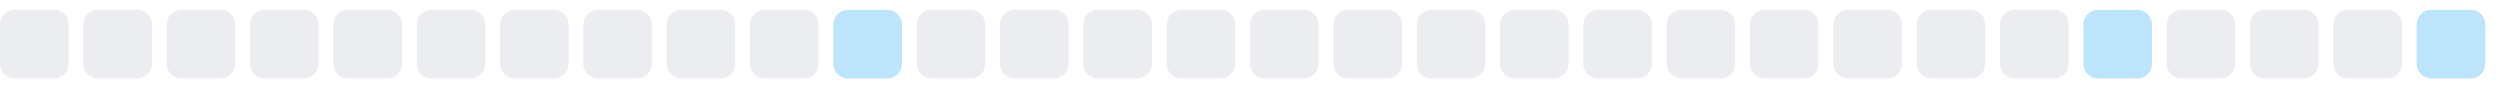
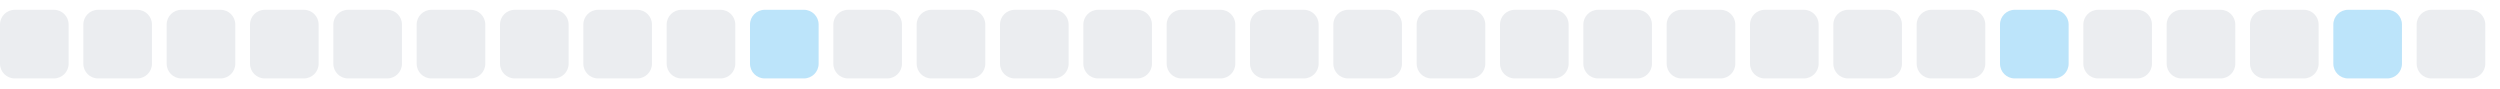
<svg xmlns="http://www.w3.org/2000/svg" width="255" height="9">
  <style>
        .level0 { fill: #ebedf0; }
        .level1 { fill: #bce4fa; }
        .level2 { fill: #75c7f7; }
        .level3 { fill: #30a9f2; }
        .level4 { fill: #008ee6; }
        @media (prefers-color-scheme: dark) {
          .level0 { fill: #161b22; }
          .level1 { fill: #0b3b5c; }
          .level2 { fill: #0a6299; }
          .level3 { fill: #008ee6; }
          .level4 { fill: #5bc4ff; }
        }
      </style>
  <rect x="0.0" y="1" width="7" height="7" rx="1.5" ry="1.5" class="level0" />
  <rect x="8.5" y="1" width="7" height="7" rx="1.5" ry="1.5" class="level0" />
  <rect x="17.0" y="1" width="7" height="7" rx="1.5" ry="1.5" class="level0" />
  <rect x="25.5" y="1" width="7" height="7" rx="1.5" ry="1.5" class="level0" />
  <rect x="34.0" y="1" width="7" height="7" rx="1.5" ry="1.5" class="level0" />
  <rect x="42.5" y="1" width="7" height="7" rx="1.5" ry="1.5" class="level0" />
  <rect x="51.0" y="1" width="7" height="7" rx="1.5" ry="1.5" class="level0" />
  <rect x="59.5" y="1" width="7" height="7" rx="1.5" ry="1.5" class="level0" />
  <rect x="68.0" y="1" width="7" height="7" rx="1.5" ry="1.5" class="level0" />
-   <rect x="76.5" y="1" width="7" height="7" rx="1.5" ry="1.5" class="level0" />
-   <rect x="85.0" y="1" width="7" height="7" rx="1.5" ry="1.5" class="level1" />
+   <rect x="76.5" y="1" width="7" height="7" rx="1.5" ry="1.5" class="level1" />
+   <rect x="85.0" y="1" width="7" height="7" rx="1.5" ry="1.5" class="level0" />
  <rect x="93.5" y="1" width="7" height="7" rx="1.5" ry="1.5" class="level0" />
  <rect x="102.0" y="1" width="7" height="7" rx="1.5" ry="1.5" class="level0" />
  <rect x="110.5" y="1" width="7" height="7" rx="1.5" ry="1.5" class="level0" />
  <rect x="119.0" y="1" width="7" height="7" rx="1.5" ry="1.5" class="level0" />
  <rect x="127.5" y="1" width="7" height="7" rx="1.5" ry="1.5" class="level0" />
  <rect x="136.0" y="1" width="7" height="7" rx="1.5" ry="1.5" class="level0" />
  <rect x="144.5" y="1" width="7" height="7" rx="1.5" ry="1.5" class="level0" />
  <rect x="153.0" y="1" width="7" height="7" rx="1.5" ry="1.5" class="level0" />
  <rect x="161.5" y="1" width="7" height="7" rx="1.5" ry="1.5" class="level0" />
  <rect x="170.0" y="1" width="7" height="7" rx="1.5" ry="1.5" class="level0" />
  <rect x="178.5" y="1" width="7" height="7" rx="1.5" ry="1.5" class="level0" />
  <rect x="187.0" y="1" width="7" height="7" rx="1.5" ry="1.5" class="level0" />
  <rect x="195.5" y="1" width="7" height="7" rx="1.5" ry="1.5" class="level0" />
-   <rect x="204.0" y="1" width="7" height="7" rx="1.5" ry="1.5" class="level0" />
-   <rect x="212.5" y="1" width="7" height="7" rx="1.5" ry="1.5" class="level1" />
+   <rect x="204.0" y="1" width="7" height="7" rx="1.5" ry="1.5" class="level1" />
+   <rect x="212.5" y="1" width="7" height="7" rx="1.5" ry="1.5" class="level0" />
  <rect x="221.0" y="1" width="7" height="7" rx="1.5" ry="1.5" class="level0" />
  <rect x="229.5" y="1" width="7" height="7" rx="1.5" ry="1.5" class="level0" />
-   <rect x="238.0" y="1" width="7" height="7" rx="1.5" ry="1.5" class="level0" />
-   <rect x="246.5" y="1" width="7" height="7" rx="1.5" ry="1.5" class="level1" />
+   <rect x="238.0" y="1" width="7" height="7" rx="1.5" ry="1.5" class="level1" />
+   <rect x="246.5" y="1" width="7" height="7" rx="1.5" ry="1.5" class="level0" />
</svg>
